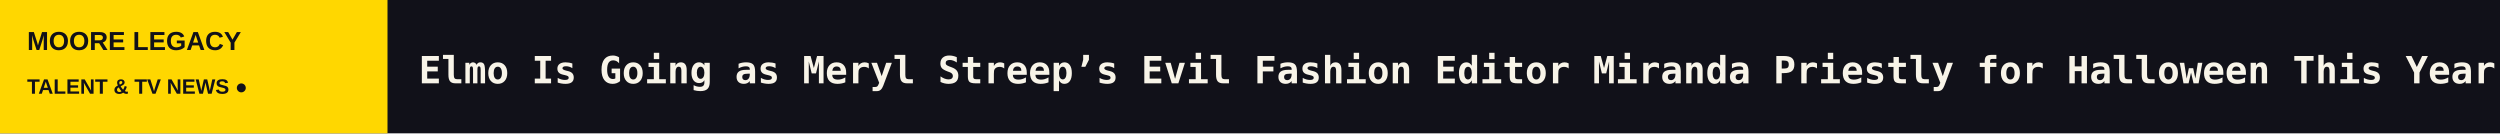
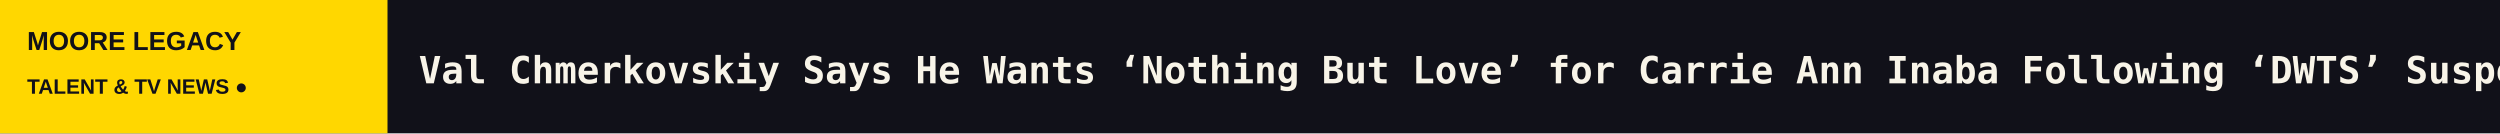
<svg xmlns="http://www.w3.org/2000/svg" width="1200" height="64" viewBox="0 0 1200 64" role="img" aria-label="MOORE LEGACY scrolling headlines">
  <rect width="1200" height="64" fill="#111119" />
  <rect width="186" height="64" fill="#FFD700" />
  <text x="13" y="24" fill="#111119" font-size="12.5" font-family="Arial,sans-serif" font-weight="800">MOORE LEGACY</text>
  <text x="13" y="45" fill="#111119" font-size="10" font-family="Arial,sans-serif" font-weight="800">TALENT &amp; TV NEWS  ●</text>
  <defs>
    <clipPath id="window">
      <rect x="186" y="0" width="1014" height="64" />
    </clipPath>
  </defs>
  <g clip-path="url(#window)">
    <g>
-       <text x="201" y="40" font-size="18" font-weight="600" font-family="monospace" fill="#F8F4E8" textLength="6283" lengthAdjust="spacing">Elmo Is Going as Meryl Streep’s Evil Fashion Editor Miranda Priestly for Halloween This Year   ◆   Kevin Bleyer, Emmy-winning ‘Daily Show’ Writer, Dies at 54 in Car Accident   ◆   ‘Crystal Lake’ Hits 1.3 Billion Minutes Watched in 11 Days, Becoming Peacock’s No. 4 Scripted Debut Ever   ◆   Television Academy Foundation Pacts With Best Buy to Launch Production Assistant Training Program for Los Angeles Area High School Students   ◆   Danny Masterson Loses Appeal of Rape Conviction   ◆   ‘Nobody Wants This’ Season 3 Opens With 6.2 Million Views in Four Days   ◆   </text>
-       <text x="6484" y="40" font-size="18" font-weight="600" font-family="monospace" fill="#F8F4E8" textLength="6283" lengthAdjust="spacing">Elmo Is Going as Meryl Streep’s Evil Fashion Editor Miranda Priestly for Halloween This Year   ◆   Kevin Bleyer, Emmy-winning ‘Daily Show’ Writer, Dies at 54 in Car Accident   ◆   ‘Crystal Lake’ Hits 1.3 Billion Minutes Watched in 11 Days, Becoming Peacock’s No. 4 Scripted Debut Ever   ◆   Television Academy Foundation Pacts With Best Buy to Launch Production Assistant Training Program for Los Angeles Area High School Students   ◆   Danny Masterson Loses Appeal of Rape Conviction   ◆   ‘Nobody Wants This’ Season 3 Opens With 6.2 Million Views in Four Days   ◆   </text>
-       <animateTransform attributeName="transform" type="translate" from="0 0" to="-6283 0" dur="92s" repeatCount="indefinite" />
+       <text x="201" y="40" font-size="18" font-weight="600" font-family="monospace" fill="#F8F4E8" textLength="7009" lengthAdjust="spacing">Val Chmerkovskiy Says He Wants ‘Nothing But Love’ for Carrie Ann Inaba Following ‘DWTS’ Suspension, Apologizes to Jenna Dewan: ‘I Am So Sorry for All the C   ◆   Amy Poehler Tells Noah Wyle ‘The Pitt’ Needs More Romance: If You’re ‘Gonna Show the Guts, You Gotta Show Some Butts’   ◆   Melanie Lynskey to Play Erin Patterson in ‘Mushroom Murders’ Limited Series at Paramount+   ◆   Variety Nominated for 62 Arts &amp; Entertainment Journalism Awards   ◆   ‘Reacher,’ ‘Neagley,’ ‘Lioness’ Give Paramount TV Studios Three of September’s Four Most-Streamed Original Series   ◆   Politico Plans Live Video Coverage of Midterm Elections   ◆   </text>
+       <text x="7210" y="40" font-size="18" font-weight="600" font-family="monospace" fill="#F8F4E8" textLength="7009" lengthAdjust="spacing">Val Chmerkovskiy Says He Wants ‘Nothing But Love’ for Carrie Ann Inaba Following ‘DWTS’ Suspension, Apologizes to Jenna Dewan: ‘I Am So Sorry for All the C   ◆   Amy Poehler Tells Noah Wyle ‘The Pitt’ Needs More Romance: If You’re ‘Gonna Show the Guts, You Gotta Show Some Butts’   ◆   Melanie Lynskey to Play Erin Patterson in ‘Mushroom Murders’ Limited Series at Paramount+   ◆   Variety Nominated for 62 Arts &amp; Entertainment Journalism Awards   ◆   ‘Reacher,’ ‘Neagley,’ ‘Lioness’ Give Paramount TV Studios Three of September’s Four Most-Streamed Original Series   ◆   Politico Plans Live Video Coverage of Midterm Elections   ◆   </text>
+       <animateTransform attributeName="transform" type="translate" from="0 0" to="-7009 0" dur="103s" repeatCount="indefinite" />
    </g>
  </g>
</svg>
